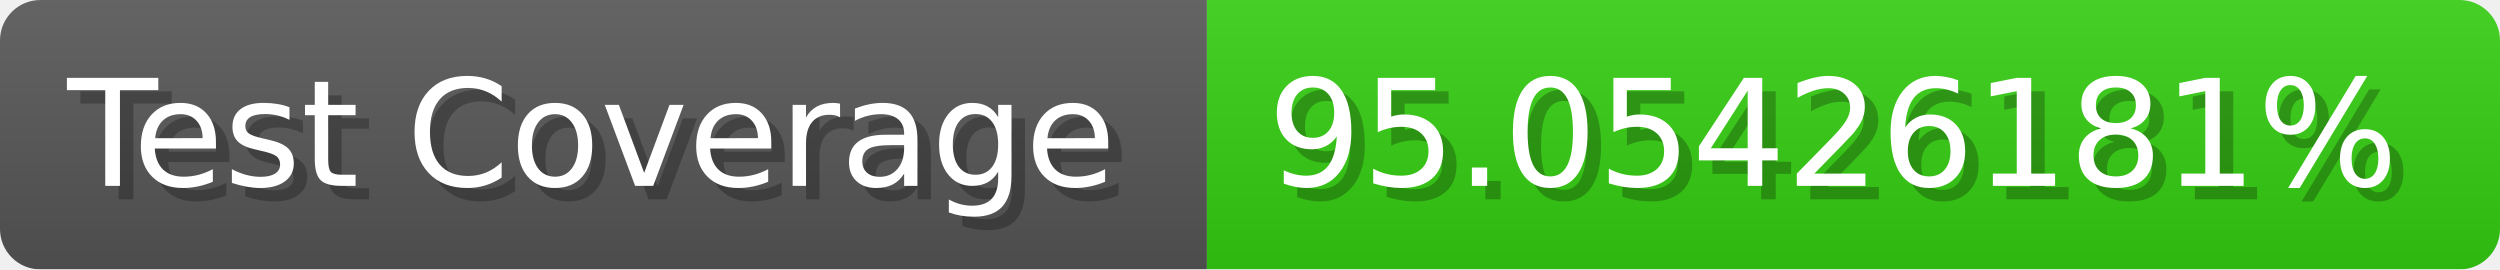
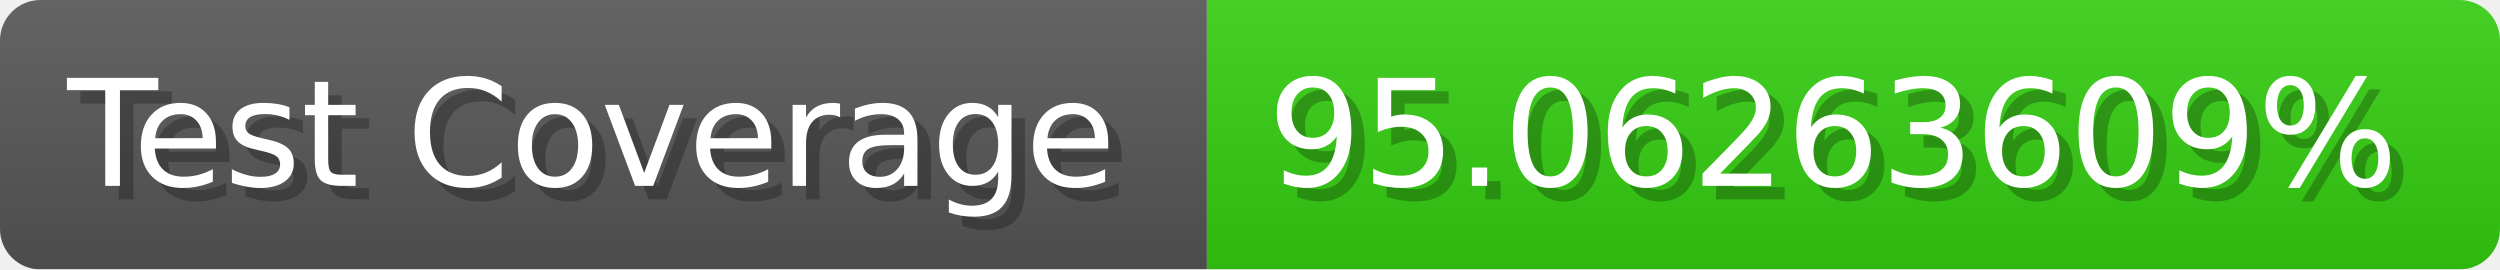
- <svg xmlns="http://www.w3.org/2000/svg" width="185.6" height="20" viewBox="0 0 1856 200" role="img" aria-label="Test Coverage: 95.05426181%">
+ <svg xmlns="http://www.w3.org/2000/svg" width="185.6" height="20" viewBox="0 0 1856 200" role="img" aria-label="Test Coverage: 95.06263609%">
  <linearGradient id="a" x2="0" y2="100%">
    <stop offset="0" stop-opacity=".1" stop-color="#EEE" />
    <stop offset="1" stop-opacity=".1" />
  </linearGradient>
  <mask id="m">
    <rect width="1856" height="200" rx="30" fill="#FFF" />
  </mask>
  <g mask="url(#m)">
    <rect width="896" height="200" fill="#555" />
    <rect width="960" height="200" fill="#3C1" x="896" />
    <rect width="1856" height="200" fill="url(#a)" />
  </g>
  <g aria-hidden="true" fill="#fff" text-anchor="start" font-family="Verdana,DejaVu Sans,sans-serif" font-size="110">
    <text x="60" y="148" textLength="796" fill="#000" opacity="0.25">Test Coverage</text>
    <text x="50" y="138" textLength="796">Test Coverage</text>
-     <text x="951" y="148" textLength="860" fill="#000" opacity="0.25">95.05426181%</text>
-     <text x="941" y="138" textLength="860">95.05426181%</text>
+     <text x="951" y="148" textLength="860" fill="#000" opacity="0.25">95.06263609%</text>
+     <text x="941" y="138" textLength="860">95.06263609%</text>
  </g>
</svg>
